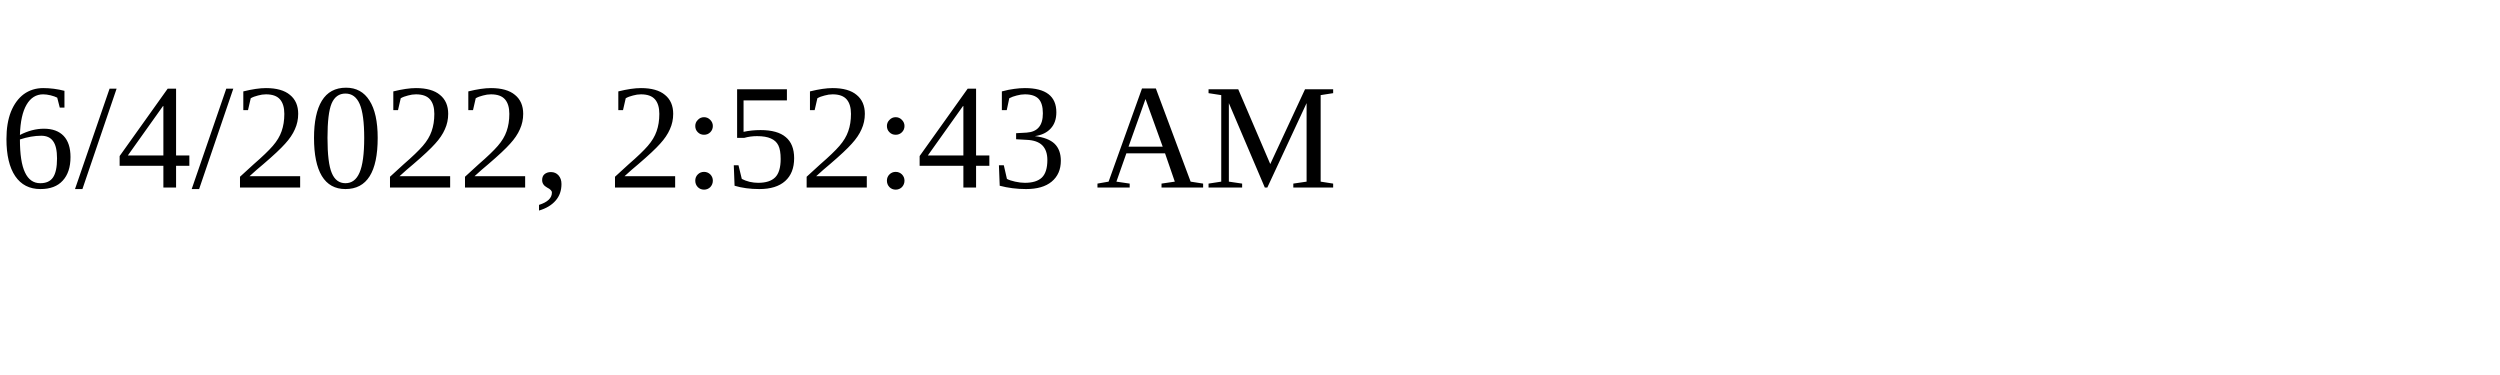
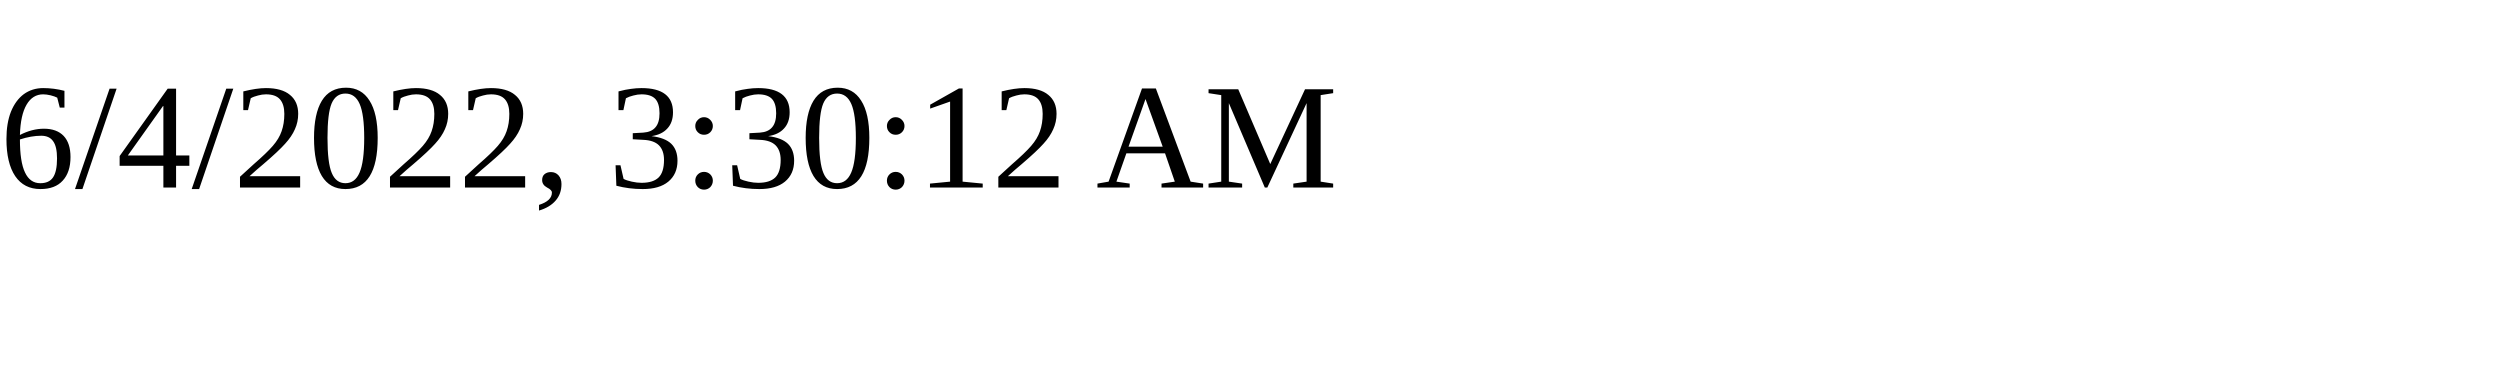
<svg xmlns="http://www.w3.org/2000/svg" height="30" width="200">
-   <text x="0" y="15">6/4/2022, 2:52:43 AM</text>
+   <text x="0" y="15">6/4/2022, 3:30:12 AM</text>
</svg>
